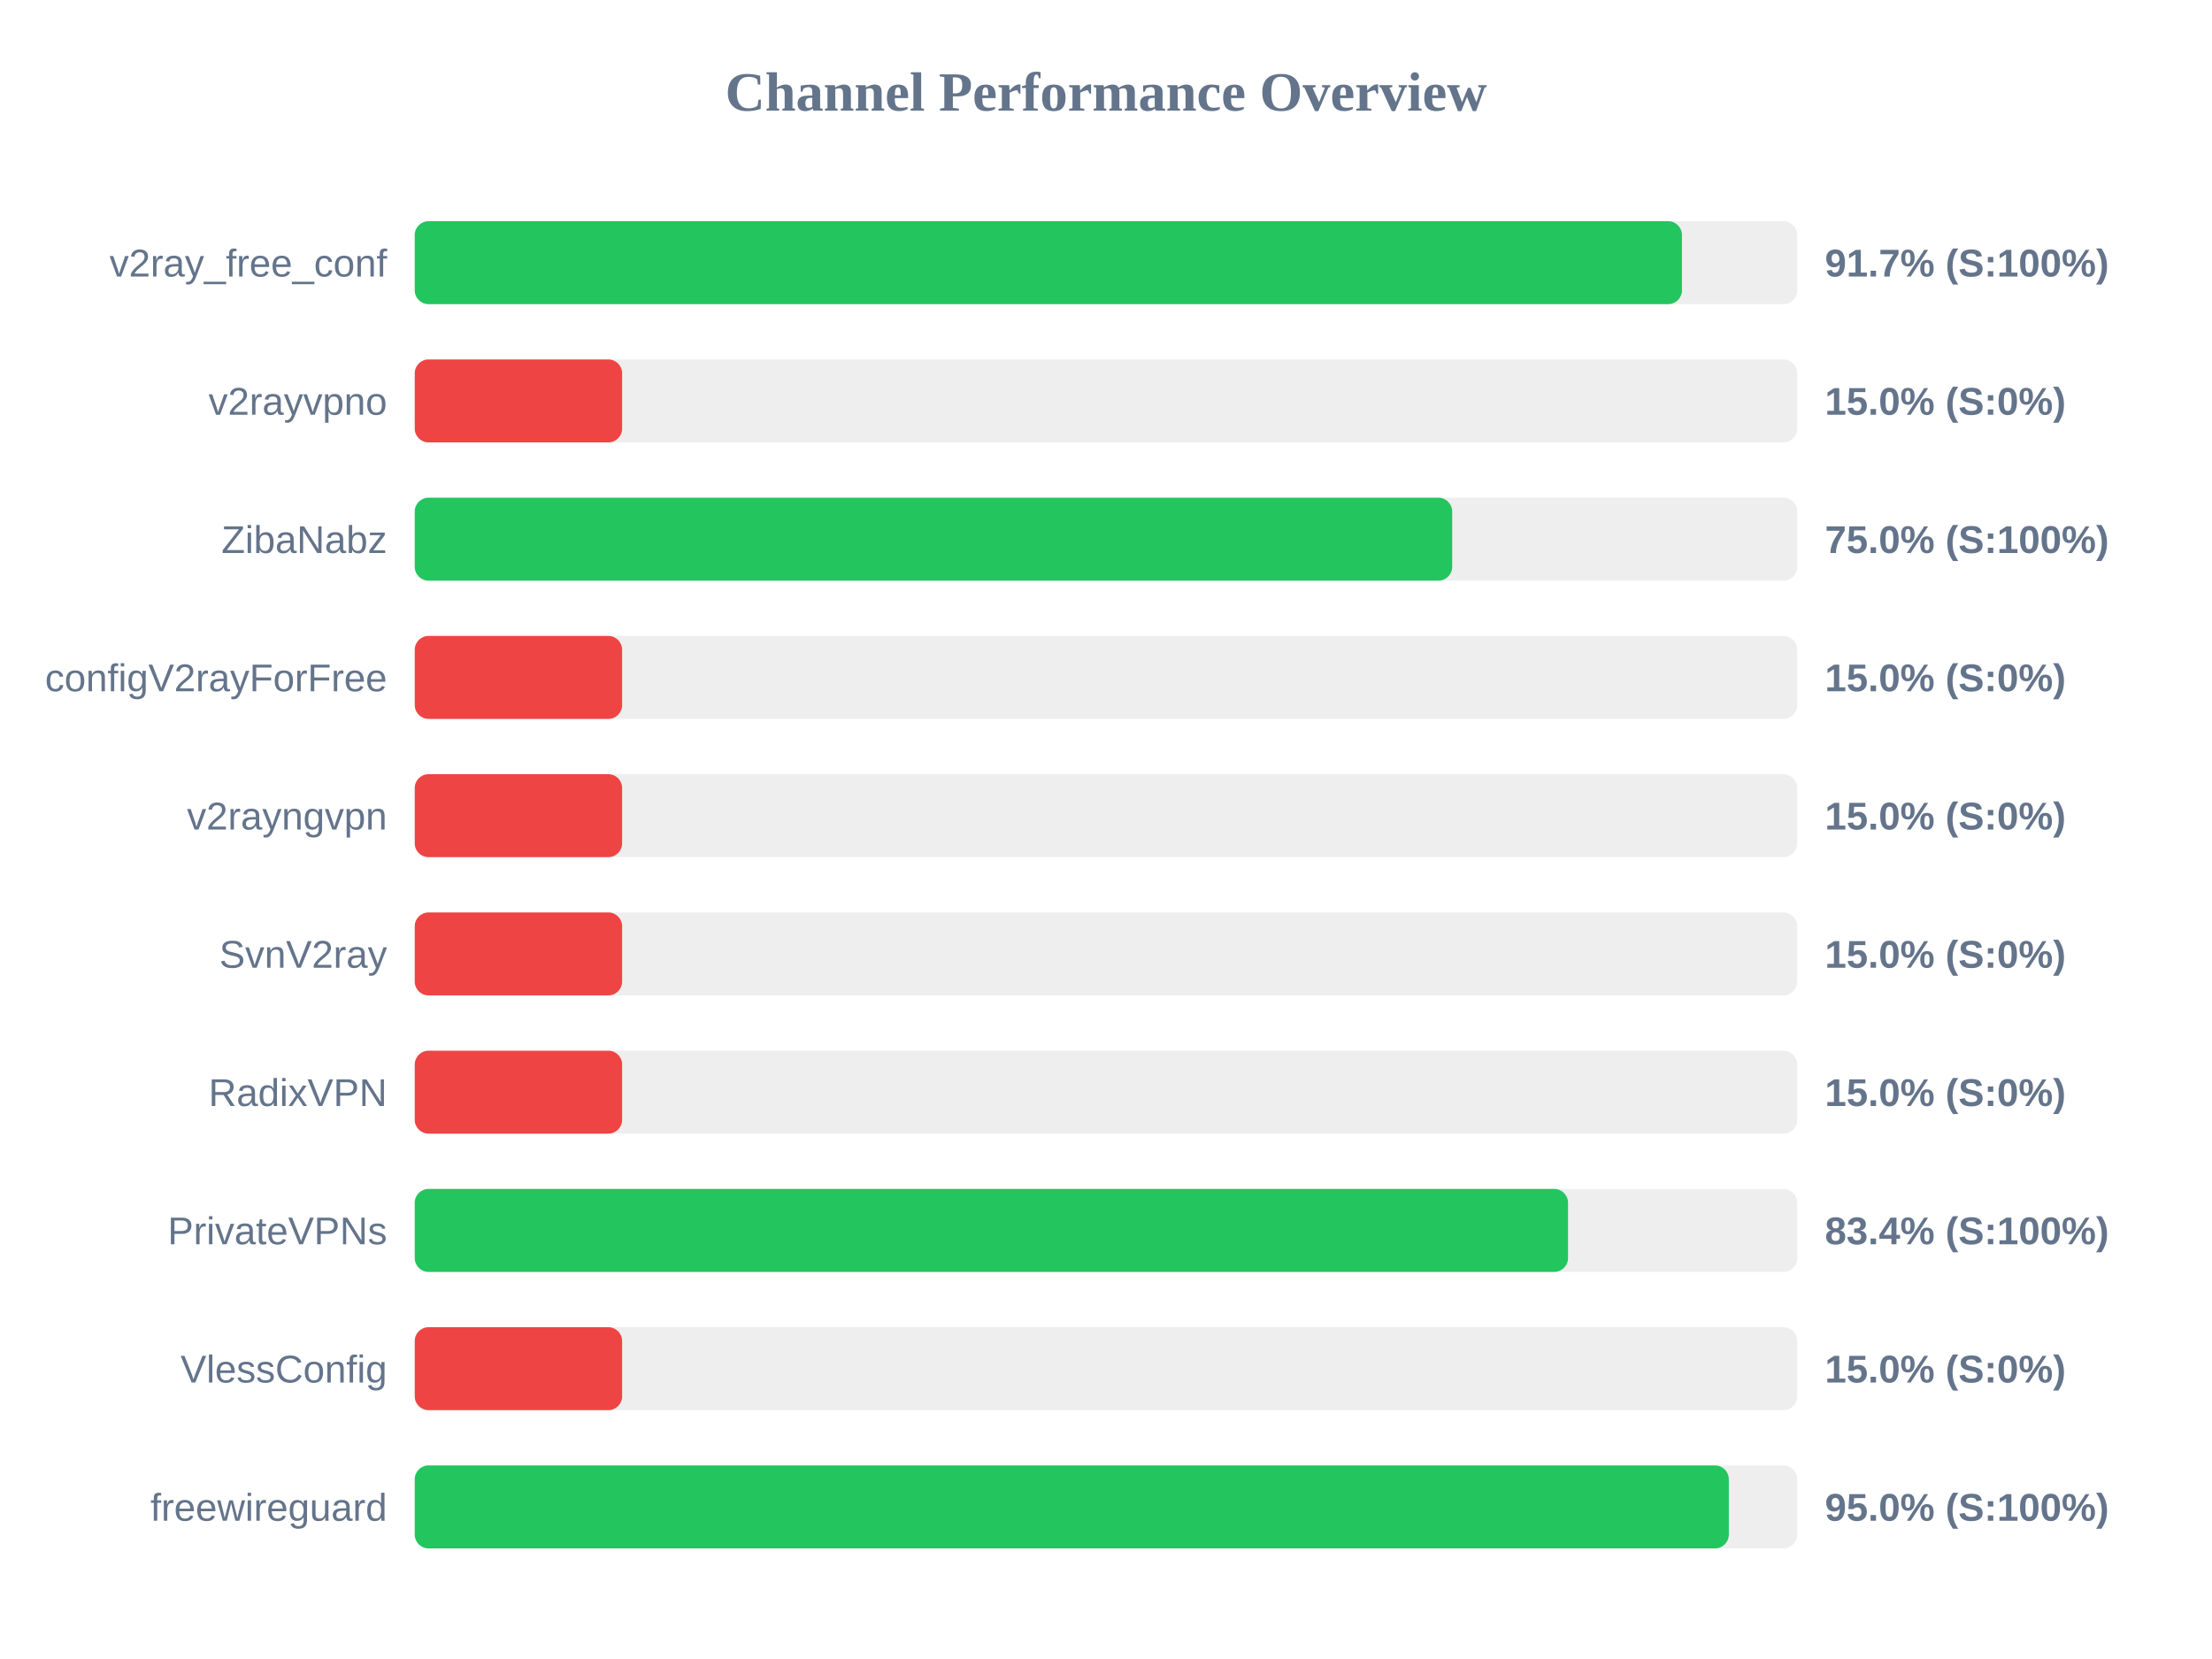
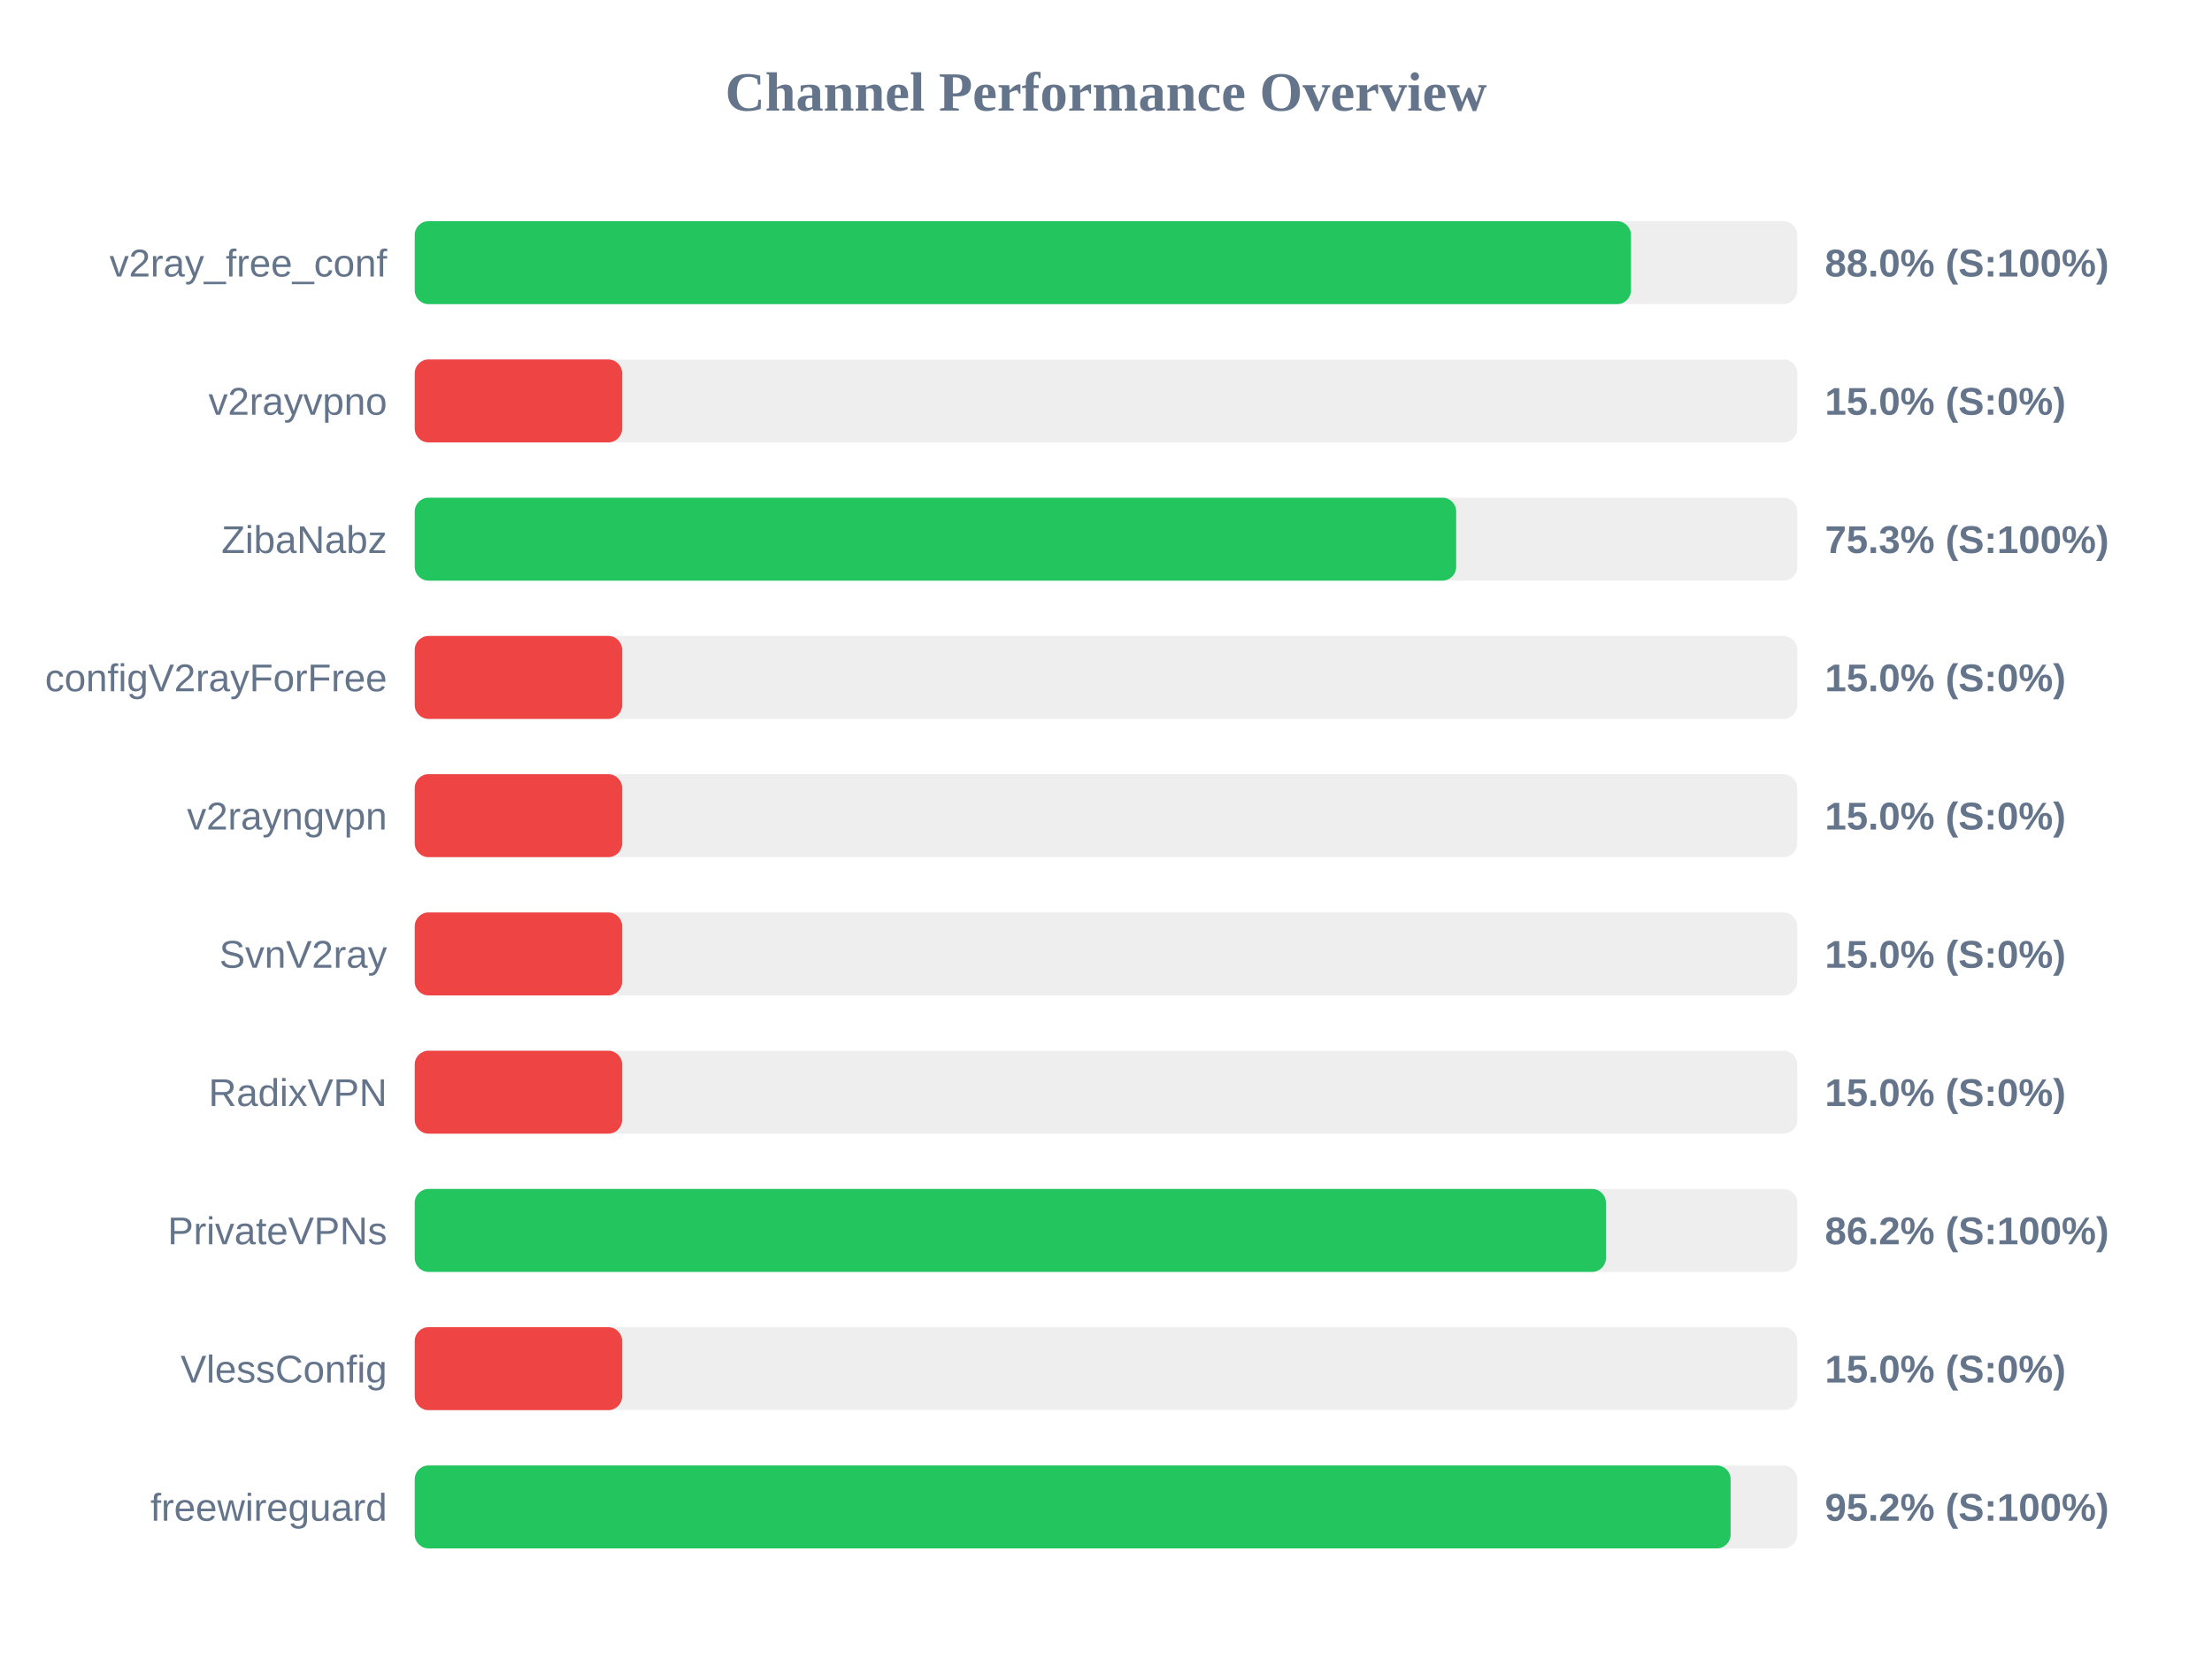
<svg xmlns="http://www.w3.org/2000/svg" width="800" height="600" version="1.1">
  <style>
        .row { font: 14px Arial; fill: #64748b; }
        .score { font: bold 14px Arial; fill: #64748b; }
    </style>
  <text x="400" y="40" text-anchor="middle" font-size="20px" font-weight="bold" fill="#64748b">Channel Performance Overview</text>
  <rect x="150" y="80" width="500" height="30" fill="#eee" rx="5" />
-   <rect x="150" y="80" width="458.3" height="30" fill="#22c55e" rx="5" />
+   <rect x="150" y="80" width="439.85" height="30" fill="#22c55e" rx="5" />
  <text x="140" y="100" text-anchor="end" class="row">v2ray_free_conf</text>
-   <text x="660" y="100" text-anchor="start" class="score">91.7% (S:100%)</text>
+   <text x="660" y="100" text-anchor="start" class="score">88.0% (S:100%)</text>
  <rect x="150" y="130" width="500" height="30" fill="#eee" rx="5" />
  <rect x="150" y="130" width="75.0" height="30" fill="#ef4444" rx="5" />
  <text x="140" y="150" text-anchor="end" class="row">v2rayvpno</text>
  <text x="660" y="150" text-anchor="start" class="score">15.0% (S:0%)</text>
  <rect x="150" y="180" width="500" height="30" fill="#eee" rx="5" />
-   <rect x="150" y="180" width="375.2" height="30" fill="#22c55e" rx="5" />
+   <rect x="150" y="180" width="376.65" height="30" fill="#22c55e" rx="5" />
  <text x="140" y="200" text-anchor="end" class="row">ZibaNabz</text>
-   <text x="660" y="200" text-anchor="start" class="score">75.0% (S:100%)</text>
+   <text x="660" y="200" text-anchor="start" class="score">75.3% (S:100%)</text>
  <rect x="150" y="230" width="500" height="30" fill="#eee" rx="5" />
  <rect x="150" y="230" width="75.0" height="30" fill="#ef4444" rx="5" />
  <text x="140" y="250" text-anchor="end" class="row">configV2rayForFree</text>
  <text x="660" y="250" text-anchor="start" class="score">15.0% (S:0%)</text>
  <rect x="150" y="280" width="500" height="30" fill="#eee" rx="5" />
  <rect x="150" y="280" width="75.0" height="30" fill="#ef4444" rx="5" />
  <text x="140" y="300" text-anchor="end" class="row">v2rayngvpn</text>
  <text x="660" y="300" text-anchor="start" class="score">15.0% (S:0%)</text>
  <rect x="150" y="330" width="500" height="30" fill="#eee" rx="5" />
  <rect x="150" y="330" width="75.0" height="30" fill="#ef4444" rx="5" />
  <text x="140" y="350" text-anchor="end" class="row">SvnV2ray</text>
  <text x="660" y="350" text-anchor="start" class="score">15.0% (S:0%)</text>
  <rect x="150" y="380" width="500" height="30" fill="#eee" rx="5" />
  <rect x="150" y="380" width="75.0" height="30" fill="#ef4444" rx="5" />
  <text x="140" y="400" text-anchor="end" class="row">RadixVPN</text>
  <text x="660" y="400" text-anchor="start" class="score">15.0% (S:0%)</text>
  <rect x="150" y="430" width="500" height="30" fill="#eee" rx="5" />
-   <rect x="150" y="430" width="417.1" height="30" fill="#22c55e" rx="5" />
+   <rect x="150" y="430" width="430.8" height="30" fill="#22c55e" rx="5" />
  <text x="140" y="450" text-anchor="end" class="row">PrivateVPNs</text>
-   <text x="660" y="450" text-anchor="start" class="score">83.4% (S:100%)</text>
+   <text x="660" y="450" text-anchor="start" class="score">86.2% (S:100%)</text>
  <rect x="150" y="480" width="500" height="30" fill="#eee" rx="5" />
  <rect x="150" y="480" width="75.0" height="30" fill="#ef4444" rx="5" />
  <text x="140" y="500" text-anchor="end" class="row">VlessConfig</text>
  <text x="660" y="500" text-anchor="start" class="score">15.0% (S:0%)</text>
  <rect x="150" y="530" width="500" height="30" fill="#eee" rx="5" />
-   <rect x="150" y="530" width="475.25" height="30" fill="#22c55e" rx="5" />
+   <rect x="150" y="530" width="475.9" height="30" fill="#22c55e" rx="5" />
  <text x="140" y="550" text-anchor="end" class="row">freewireguard</text>
-   <text x="660" y="550" text-anchor="start" class="score">95.0% (S:100%)</text>
+   <text x="660" y="550" text-anchor="start" class="score">95.2% (S:100%)</text>
</svg>
